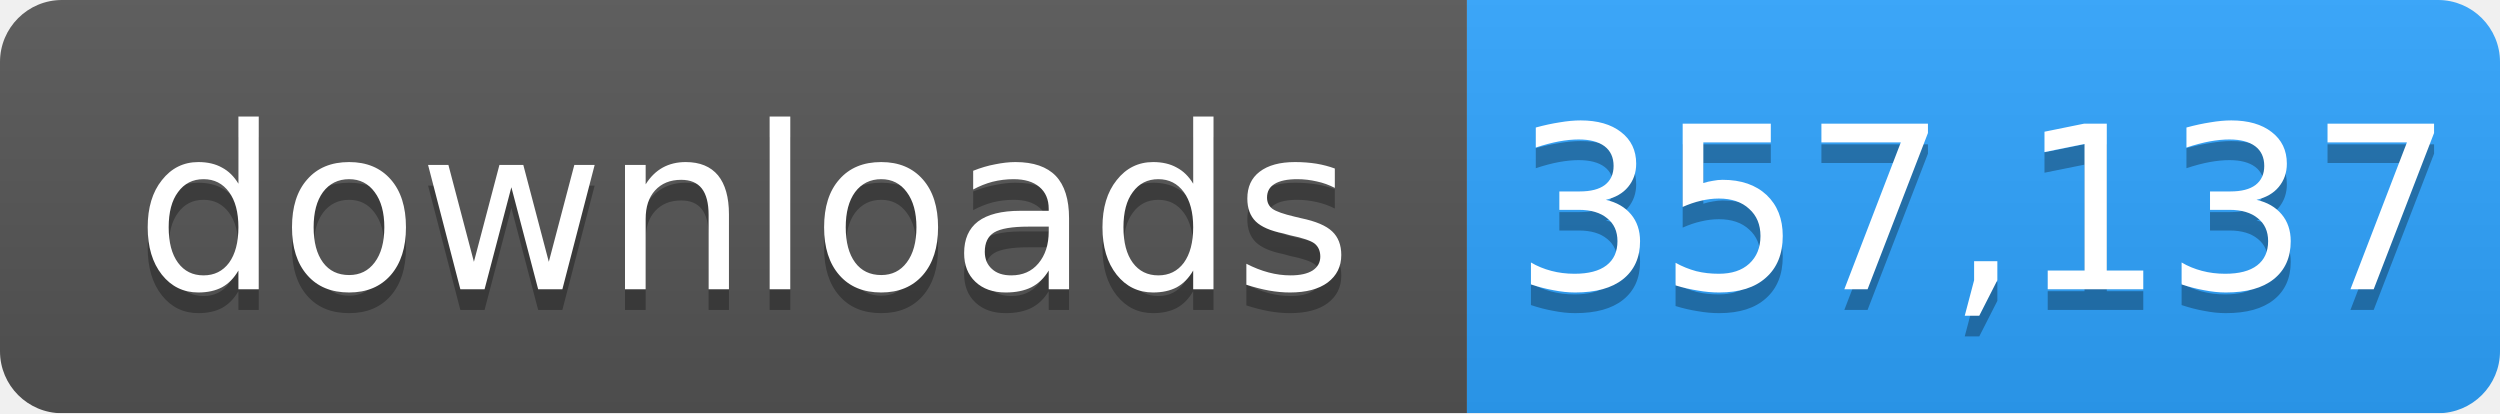
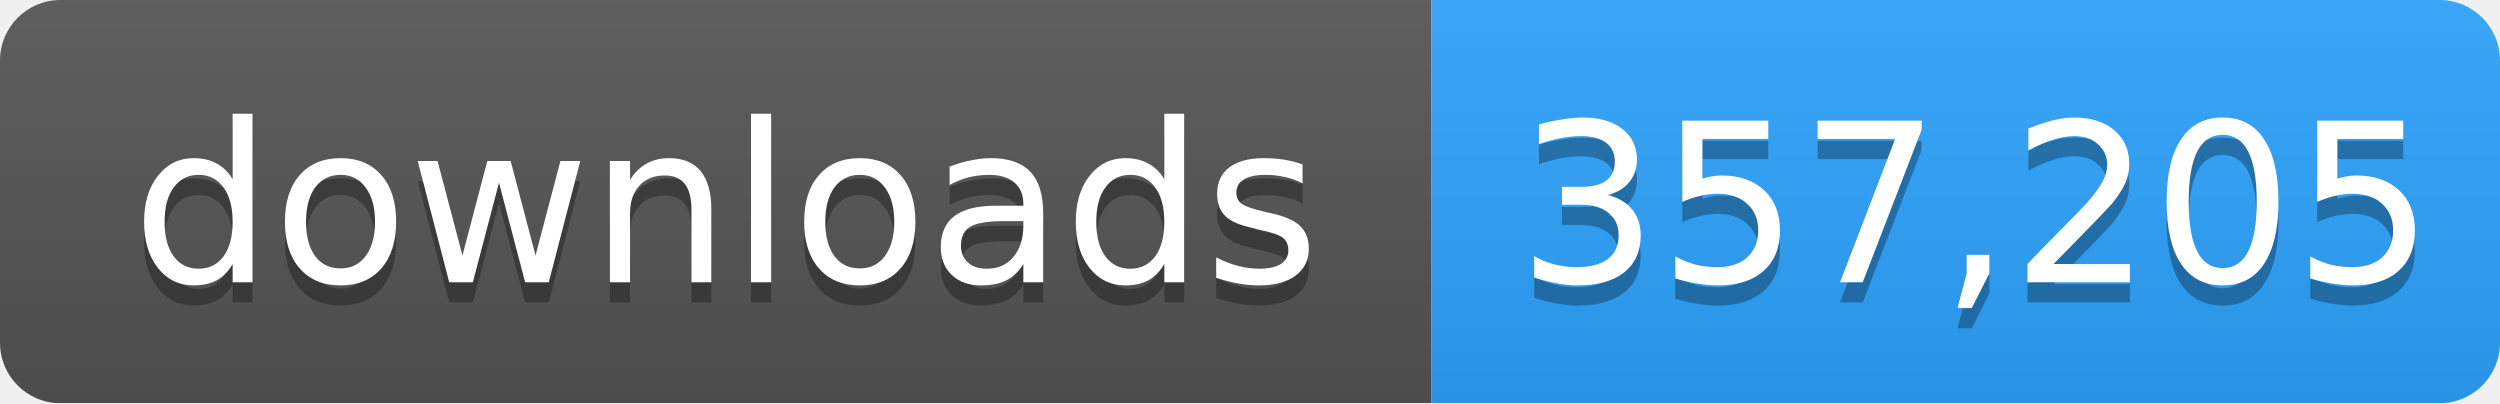
- <svg xmlns="http://www.w3.org/2000/svg" width="121" height="20" role="img" aria-label="downloads: 357,137">
+ <svg xmlns="http://www.w3.org/2000/svg" width="124" height="20" role="img" aria-label="downloads: 357,205">
  <linearGradient id="s" x2="0" y2="100%">
    <stop offset="0" stop-color="#bbb" stop-opacity=".1" />
    <stop offset="1" stop-opacity=".1" />
  </linearGradient>
  <mask id="m">
-     <rect width="121" height="20" rx="3" fill="#fff" />
+     <rect width="124" height="20" rx="3" fill="#fff" />
  </mask>
  <g mask="url(#m)">
    <rect width="71" height="20" fill="#555" />
-     <rect x="71" width="50" height="20" fill="#2ea4ff" />
-     <rect width="121" height="20" fill="url(#s)" />
+     <rect x="71" width="53" height="20" fill="#2ea4ff" />
+     <rect width="124" height="20" fill="url(#s)" />
  </g>
  <g fill="#fff" text-anchor="middle" font-family="Verdana,Geneva,DejaVu Sans,sans-serif" font-size="11">
    <text x="36" y="15" fill="#010101" fill-opacity=".3">downloads</text>
    <text x="36" y="14">downloads</text>
-     <text x="96" y="15" fill="#010101" fill-opacity=".3">357,137</text>
-     <text x="96" y="14">357,137</text>
+     <text x="98" y="15" fill="#010101" fill-opacity=".3">357,205</text>
+     <text x="98" y="14">357,205</text>
  </g>
</svg>
